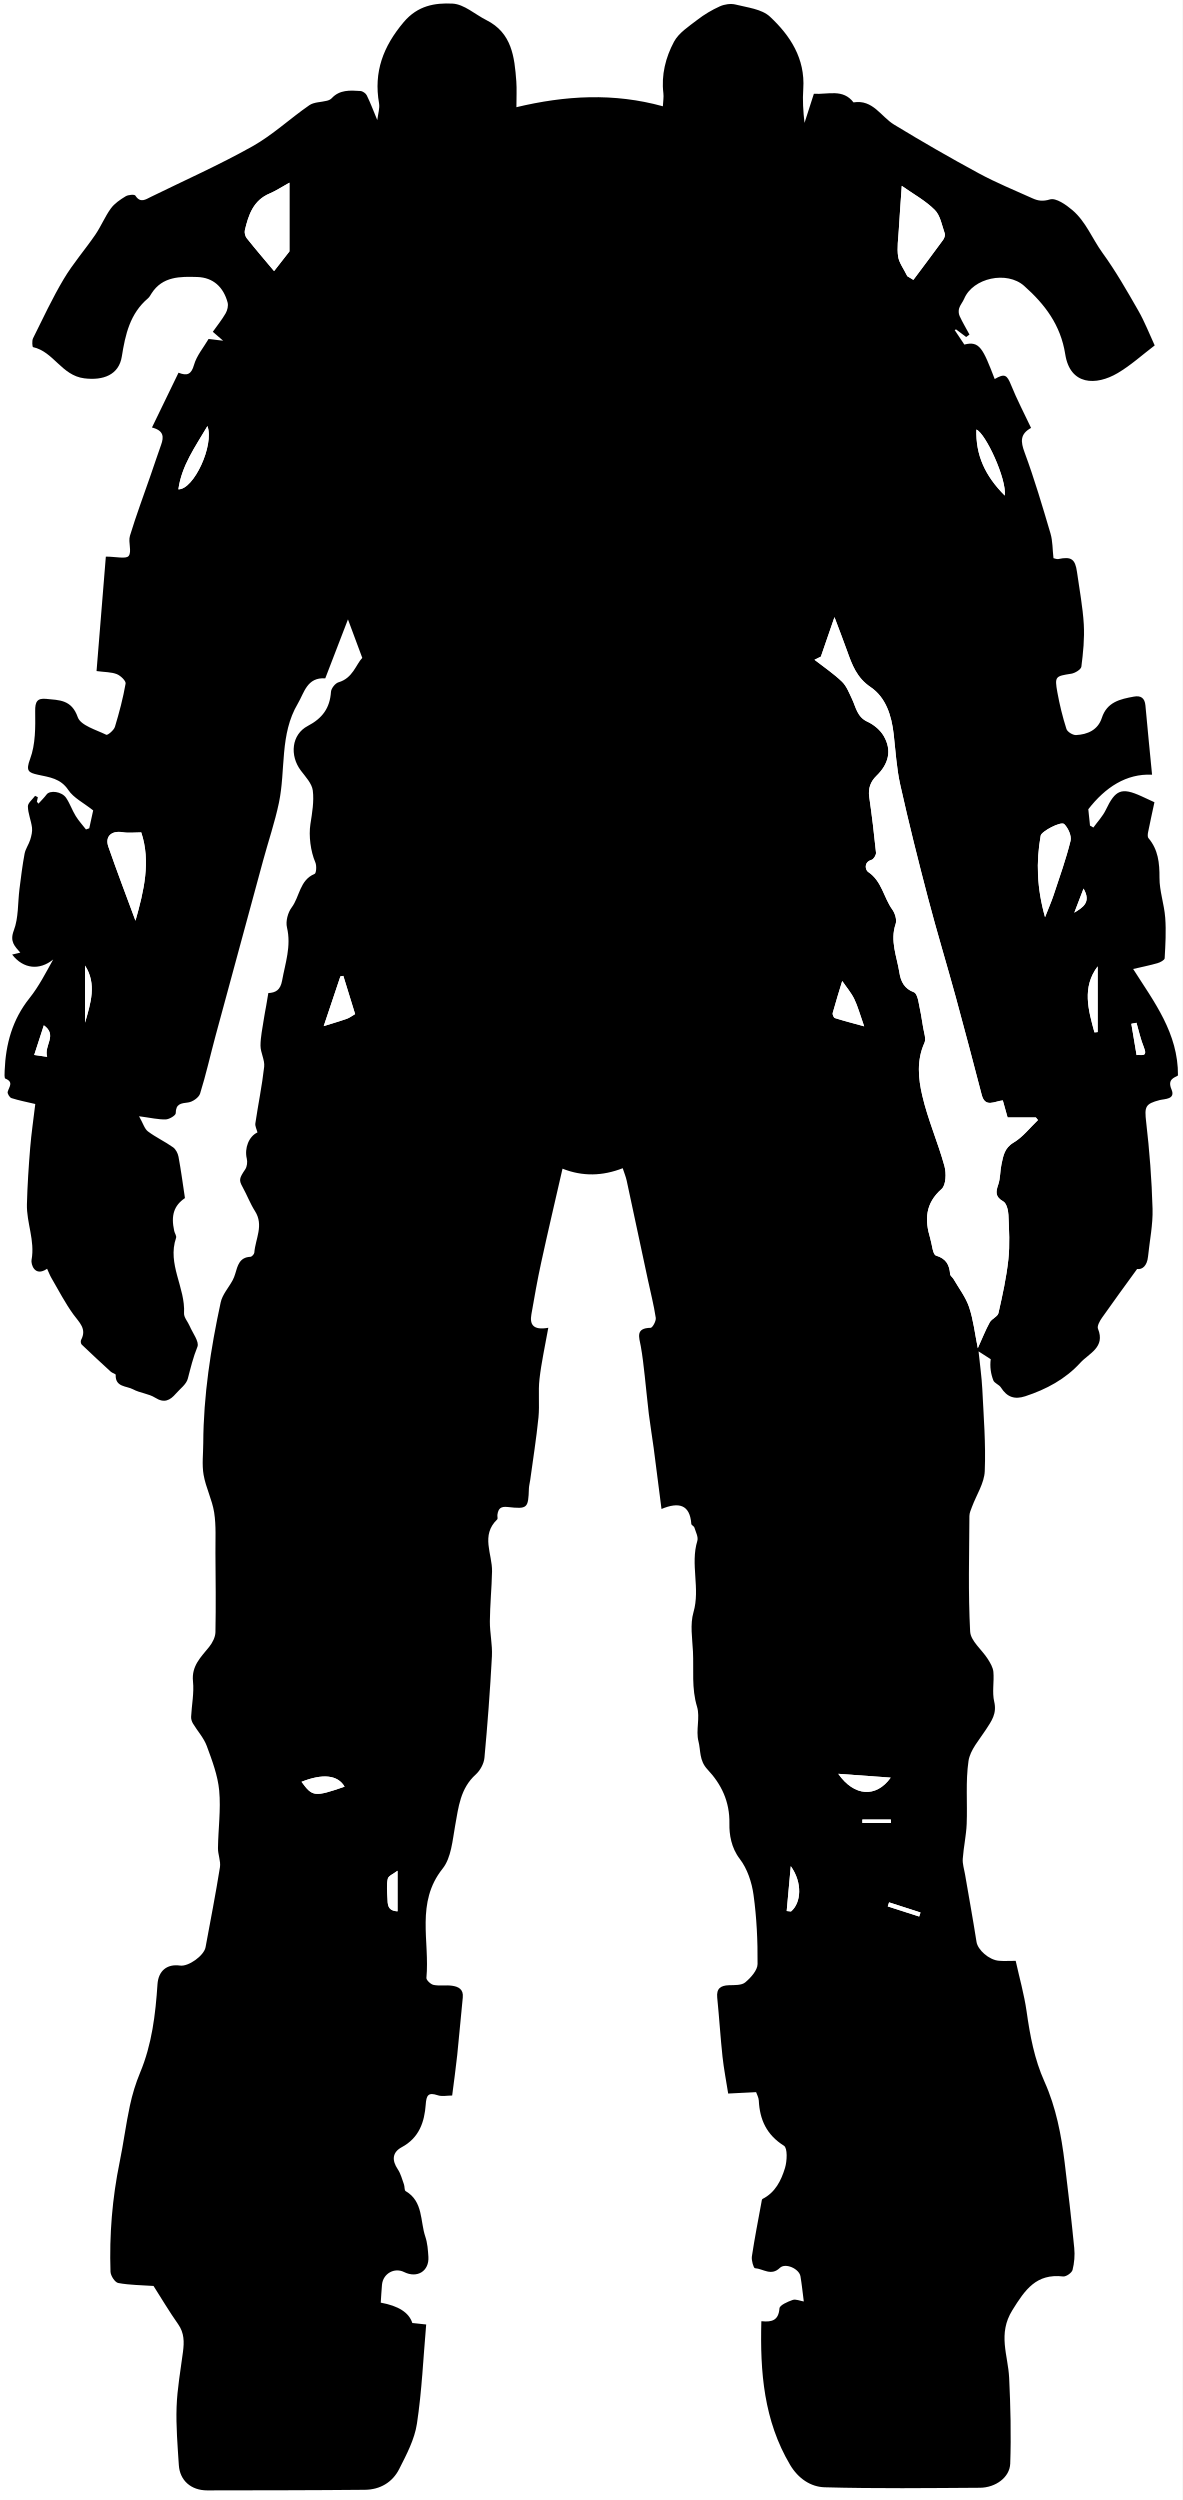
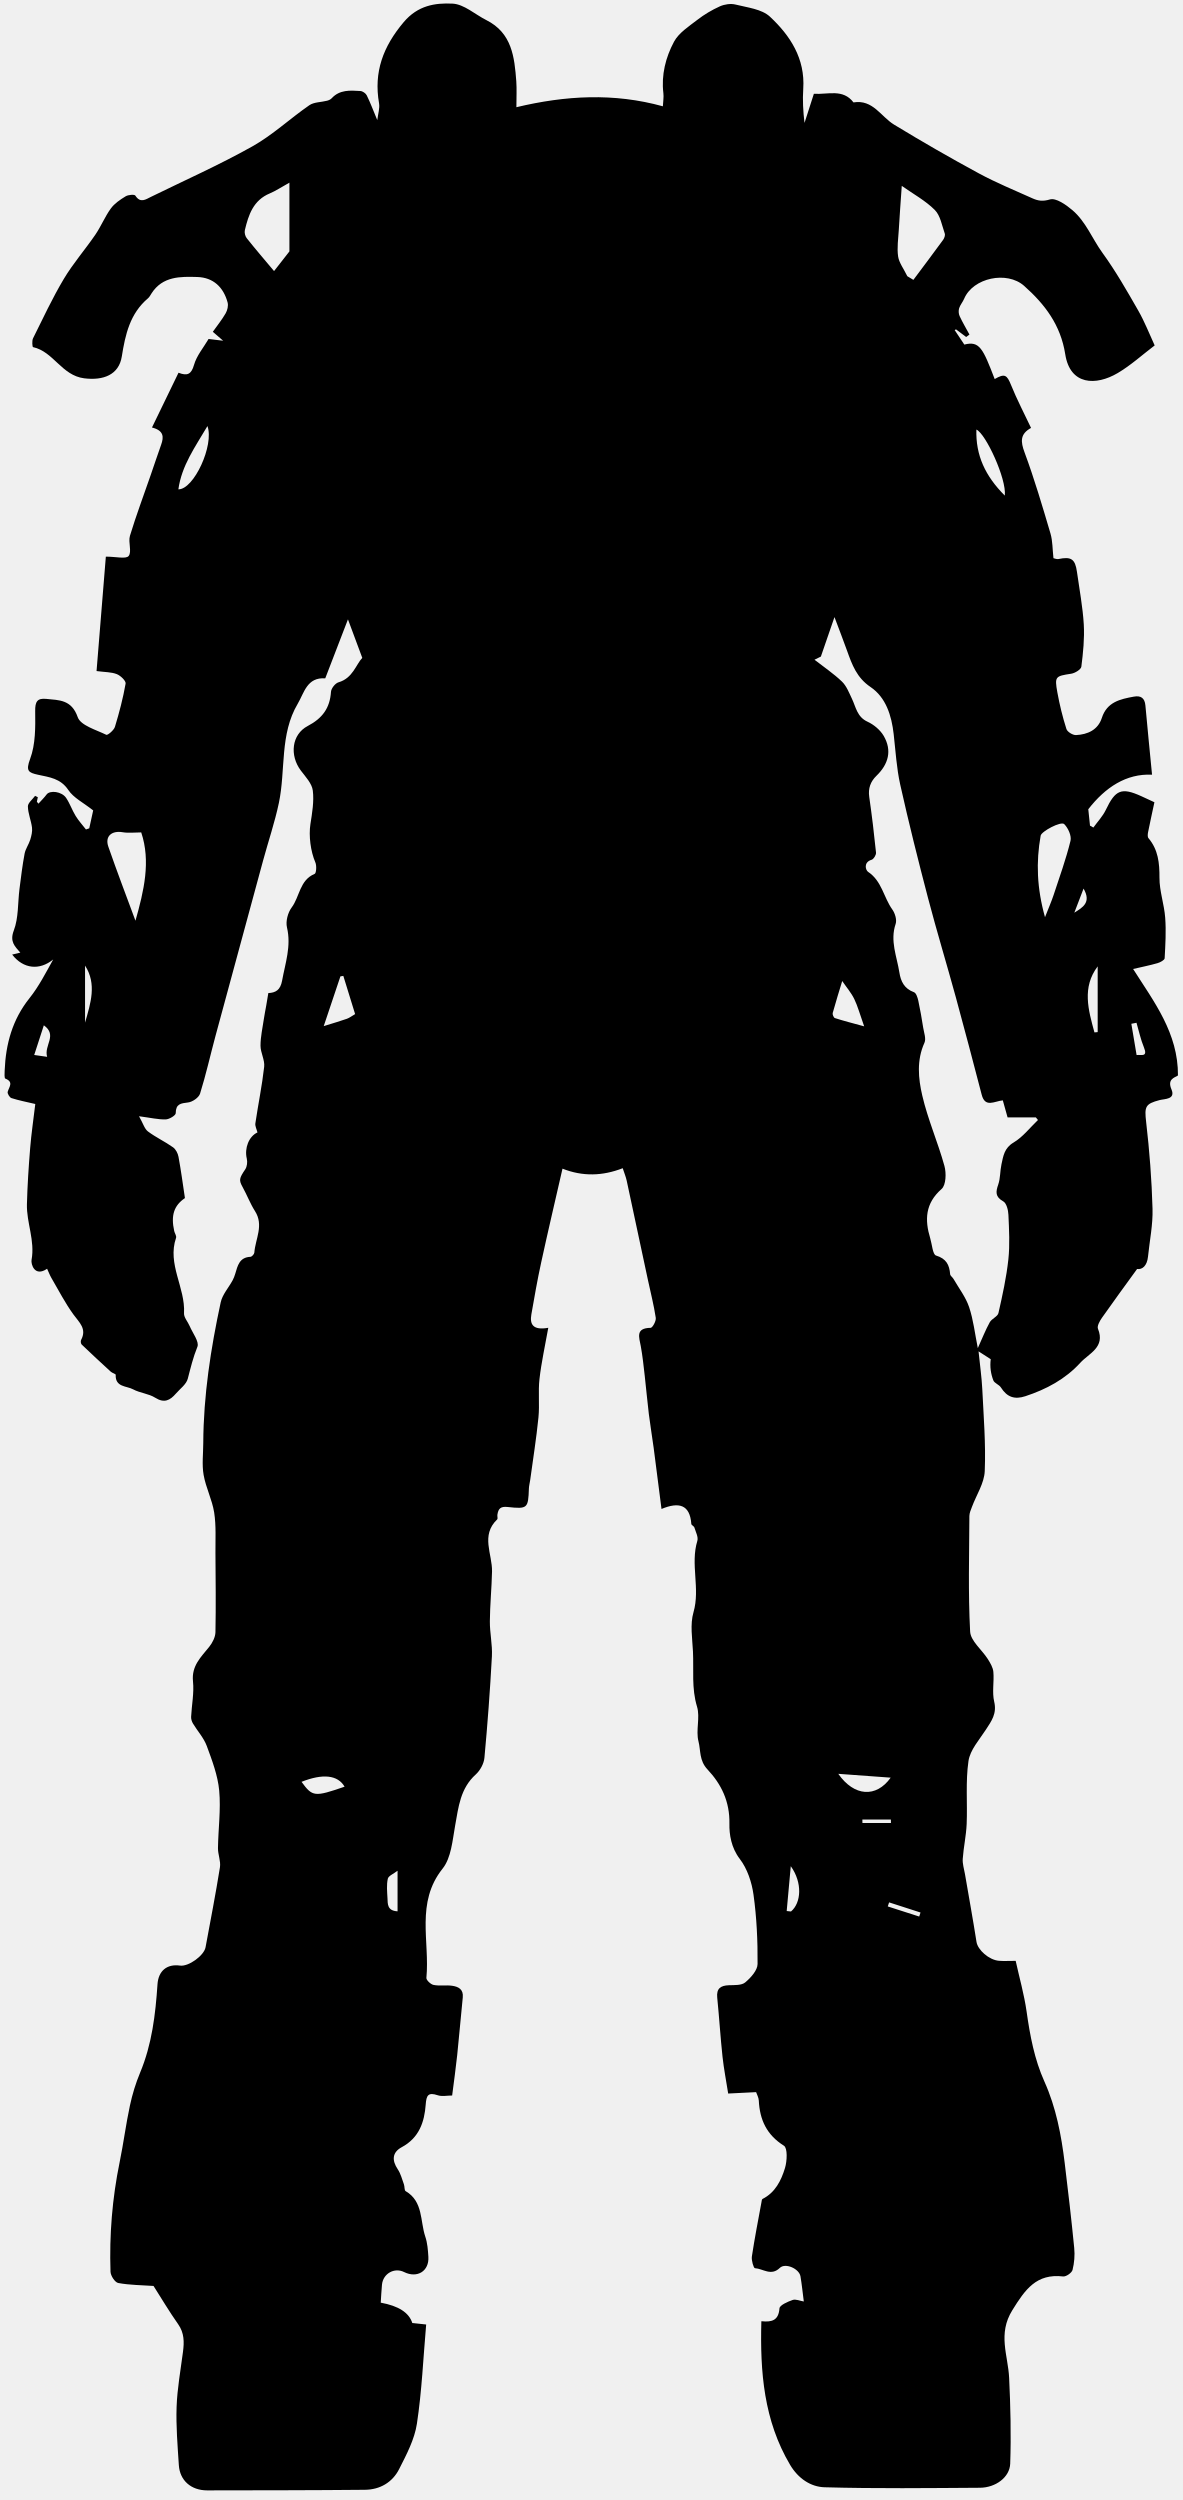
<svg xmlns="http://www.w3.org/2000/svg" id="Layer_1" data-name="Layer 1" viewBox="0 0 365 771.65">
-   <defs>
-     <style>
-       .cls-1, .cls-2 {
-         stroke-width: 0px;
-       }
- 
-       .cls-2 {
-         fill: #fff;
-       }
-     </style>
-   </defs>
  <g id="taha4O.tif">
    <g>
-       <path class="cls-2" d="m365,771.65H0V0C121.67,0,243.33,0,365,0v771.65Zm-129.92-55.18c-.42,15.61.74,30.6,8.89,44.32,2.49,4.2,6.35,6.77,10.61,6.89,15.98.45,31.99.25,47.98.15,4.78-.03,9.18-3.19,9.33-7.44.31-8.81.09-17.66-.33-26.48-.33-6.98-3.59-13.53.99-20.89,3.97-6.39,7.39-11.35,15.68-10.41.92.11,2.67-1.12,2.9-2.02.55-2.16.74-4.53.52-6.76-.86-8.76-1.87-17.5-2.94-26.24-1.06-8.62-2.67-17.12-6.26-25.13-3.09-6.88-4.45-14.18-5.5-21.62-.74-5.28-2.22-10.45-3.37-15.64-2.13,0-3.65.1-5.14-.02-3.12-.24-6.57-3.39-6.95-5.81-1.1-7.01-2.37-13.99-3.57-20.99-.27-1.55-.79-3.14-.68-4.67.26-3.6,1.06-7.16,1.21-10.75.27-6.48-.37-13.07.56-19.44.5-3.41,3.33-6.54,5.35-9.65,1.73-2.67,3.47-4.99,2.59-8.66-.7-2.92,0-6.15-.26-9.21-.12-1.37-.96-2.76-1.73-3.98-1.82-2.87-5.29-5.56-5.44-8.47-.63-11.86-.28-23.77-.23-35.66,0-.94.45-1.9.79-2.81,1.36-3.68,3.79-7.31,3.95-11.04.35-8.42-.35-16.9-.76-25.34-.18-3.64-.7-7.25-1.15-11.63,1.77,1.14,2.76,1.78,3.76,2.42-.3,2.35.04,4.52.8,6.53.34.89,1.78,1.3,2.33,2.18,1.93,3.05,4.26,3.8,7.54,2.72,6.49-2.12,12.37-5.28,16.98-10.33,2.66-2.92,7.78-4.74,5.45-10.49-.34-.84.54-2.41,1.22-3.38,3.46-4.94,7.04-9.8,10.86-15.08,1.59.27,3.07-.96,3.36-3.79.5-4.93,1.54-9.88,1.4-14.79-.25-8.94-.95-17.88-1.97-26.77-.55-4.75-.3-5.61,4.17-6.78,1.5-.39,4.97-.17,3.65-3.28-1.32-3.12.81-3.58,2-4.31.08-13.05-7.36-22.69-13.84-32.87,2.78-.65,5.2-1.13,7.55-1.81.84-.24,2.15-.95,2.18-1.5.23-4.16.48-8.36.17-12.51-.31-4.14-1.79-8.24-1.77-12.35.02-4.54-.38-8.64-3.4-12.22-.32-.38-.23-1.25-.11-1.86.61-3.09,1.3-6.17,1.95-9.22-1.53-.71-2.76-1.29-4-1.85-6.18-2.81-8.03-2.01-11,4.21-.95,1.98-2.54,3.65-3.84,5.45-.35-.2-.69-.4-1.04-.59l-.53-5.06c5.25-6.76,11.73-11.06,19.68-10.66-.72-7.49-1.43-14.43-2.05-21.38-.21-2.3-1.41-3.11-3.55-2.72-4.23.77-8.3,1.64-9.9,6.58-1.2,3.71-4.38,5.1-7.96,5.29-.99.05-2.68-.99-2.97-1.88-1.17-3.7-2.11-7.5-2.8-11.32-.88-4.92-.6-4.98,4.28-5.74,1.17-.18,3.02-1.31,3.13-2.18.55-4.31,1-8.71.75-13.04-.32-5.42-1.35-10.79-2.1-16.18-.56-4.02-1.77-4.82-5.71-4-.55.11-1.18-.19-1.55-.26-.3-2.7-.22-5.28-.92-7.62-2.48-8.39-4.96-16.8-7.99-25-1.25-3.37-1.43-5.69,1.99-7.59-2.14-4.54-4.4-8.81-6.18-13.26-1.26-3.13-1.98-3.62-5.04-1.82-3.63-9.43-4.67-11.86-9.37-10.64-.99-1.49-1.99-2.98-2.98-4.47.14-.08.27-.15.41-.23,1.05.79,2.09,1.57,3.14,2.36.34-.25.68-.5,1.01-.76-1.03-1.89-2.13-3.74-3.03-5.69-.32-.7-.38-1.7-.15-2.44.32-1.04,1.12-1.92,1.55-2.93,2.73-6.45,13.19-8.68,18.5-3.97,6.45,5.72,11.29,12.1,12.7,21.12,1.5,9.6,9.48,9.77,16.19,5.8,4.05-2.39,7.6-5.64,11.41-8.53-1.62-3.49-3.08-7.29-5.08-10.78-3.47-6.06-6.95-12.16-11.04-17.8-3.17-4.36-5.11-9.63-9.27-13.17-1.97-1.67-5.1-3.87-6.94-3.31-2.19.67-3.64.45-5.34-.32-5.56-2.5-11.22-4.81-16.57-7.71-8.85-4.79-17.59-9.82-26.18-15.05-4.09-2.49-6.54-7.86-12.54-6.87-3.28-4.29-7.89-2.38-12.23-2.66-.96,3-1.93,5.99-2.89,8.99-.43-3.57-.62-7.06-.39-10.52.62-9.34-4.02-16.43-10.29-22.28-2.52-2.35-6.94-2.8-10.6-3.73-1.49-.38-3.42-.09-4.85.55-2.46,1.1-4.84,2.52-6.97,4.18-2.61,2.03-5.72,4-7.19,6.76-2.56,4.81-3.94,10.21-3.27,15.88.14,1.18-.09,2.41-.16,4.03-15.16-4.18-30.03-3.33-45.21.28,0-3.22.15-5.61-.03-7.97-.55-7.51-1.34-14.95-9.24-18.91-3.5-1.75-6.89-4.92-10.44-5.09-5.38-.26-10.71.54-15.08,5.72-6.35,7.54-9.29,15.38-7.6,25.06.26,1.52-.31,3.18-.55,5.18-1.24-2.98-2.13-5.37-3.25-7.65-.31-.64-1.27-1.3-1.97-1.34-3.15-.19-6.37-.45-8.84,2.23-.35.38-.92.64-1.44.77-1.83.48-4.02.39-5.47,1.39-5.95,4.11-11.32,9.18-17.58,12.7-10.15,5.7-20.83,10.46-31.3,15.58-1.62.79-3.27,2.06-4.83-.39-.27-.42-2.18-.26-2.98.22-1.67,1.02-3.44,2.2-4.57,3.75-1.83,2.52-3.02,5.5-4.78,8.08-3.16,4.63-6.89,8.9-9.76,13.7-3.52,5.9-6.43,12.16-9.49,18.32-.38.76-.21,2.65,0,2.7,6.35,1.38,8.84,8.76,15.8,9.63,5.89.74,10.71-1.08,11.6-6.71,1.09-6.84,2.51-13.27,8.09-17.99.46-.39.75-.99,1.09-1.51,3.41-5.32,8.9-5.22,14.14-5.06,4.9.15,8.07,3.13,9.34,7.85.27,1.01-.06,2.42-.6,3.36-1.16,2-2.63,3.82-3.96,5.7.98.85,1.66,1.44,3.19,2.76-2.18-.26-3.28-.4-4.5-.54-1.55,2.65-3.68,5.14-4.5,8.01-.82,2.89-2.03,3.47-4.78,2.41-2.74,5.65-5.38,11.12-8.19,16.9,3.74.96,3.66,2.97,2.83,5.31-1.1,3.12-2.15,6.25-3.23,9.38-2.16,6.24-4.48,12.43-6.4,18.74-.6,1.97.65,4.9-.4,6.23-.8,1.01-3.91.2-7.04.2-.96,11.78-1.91,23.44-2.87,35.32,2.59.35,4.57.29,6.26.95,1.16.46,2.85,2.09,2.71,2.92-.8,4.51-1.96,8.97-3.3,13.36-.32,1.05-2.24,2.65-2.67,2.44-3.17-1.55-7.92-2.87-8.81-5.44-1.9-5.43-5.7-5.23-9.72-5.64-2.79-.28-3.45.84-3.41,3.79.07,4.94.12,10.23-1.56,14.73-1.39,3.73-.56,4.23,2.47,4.9,3.46.76,6.92,1.1,9.31,4.69,1.63,2.45,4.69,3.94,7.68,6.31-.3,1.37-.75,3.45-1.21,5.53-.34.12-.68.23-1.02.35-1.07-1.38-2.27-2.69-3.18-4.17-1.1-1.79-1.78-3.85-2.95-5.58-1.34-1.99-5-2.43-6.02-1.04-.75,1.01-1.67,1.89-2.51,2.83l-.49-.6.29-1.4c-.28-.14-.56-.27-.84-.41-.78,1.08-2.23,2.17-2.22,3.25.03,2.19,1,4.35,1.27,6.55.15,1.21-.18,2.55-.55,3.75-.46,1.48-1.46,2.81-1.74,4.3-.68,3.61-1.12,7.27-1.58,10.91-.55,4.29-.26,8.88-1.75,12.8-1.32,3.46.32,4.87,2.01,6.83-.81.19-1.63.39-2.52.6,3.46,4.46,8.45,4.95,12.67,1.51-2.27,4.09-4.42,8.32-7.32,11.95-5.27,6.61-7.33,14.14-7.66,22.35-.03.85-.14,2.33.21,2.47,2.66,1.08,1.14,2.55.72,4.09-.14.53.6,1.75,1.17,1.93,2.28.73,4.64,1.18,7.35,1.82-.56,4.74-1.22,9.16-1.58,13.6-.47,5.77-.85,11.56-1,17.34-.15,5.73,2.53,11.22,1.43,17.17-.24,1.32.95,5.39,4.8,2.74.51,1.1.84,2,1.32,2.83,2.22,3.8,4.23,7.75,6.81,11.29,1.79,2.47,4.2,4.4,2.36,7.86-.19.35-.09,1.15.19,1.42,2.96,2.84,5.97,5.63,9,8.4.44.4,1.5.65,1.49.94-.16,3.86,3.36,3.39,5.37,4.48,2.13,1.15,4.82,1.33,6.84,2.6,2.8,1.77,4.59.79,6.36-1.27,1.3-1.5,3.22-2.87,3.68-4.61.87-3.34,1.65-6.61,2.97-9.85.63-1.55-1.47-4.23-2.38-6.38-.57-1.34-1.83-2.68-1.75-3.97.46-7.91-5.25-15.14-2.46-23.28.19-.57-.42-1.39-.57-2.11-1.06-4.82-.09-7.84,3.31-10.16-.64-4.21-1.2-8.48-1.98-12.72-.2-1.07-.84-2.35-1.69-2.95-2.49-1.76-5.32-3.07-7.75-4.9-1.04-.78-1.46-2.41-2.75-4.69,3.63.48,5.94,1.04,8.24.98,1.1-.03,3.09-1.24,3.09-1.92.02-2.92,1.57-3.04,3.85-3.32,1.35-.17,3.28-1.5,3.66-2.72,1.83-5.87,3.16-11.89,4.77-17.83,4.87-18.05,9.77-36.09,14.69-54.13,1.61-5.93,3.61-11.77,4.87-17.78,2.14-10.18.21-21.17,5.83-30.63,1.98-3.33,2.85-8.22,8.48-7.81,2.31-6.02,4.59-11.94,7.01-18.21,1.53,4.12,2.86,7.69,4.42,11.89-1.96,2.04-2.92,6.28-7.33,7.54-1.01.29-2.26,1.88-2.33,2.94-.33,5.03-2.66,8.18-7.17,10.54-5,2.61-5.65,9.11-2.12,13.78,1.45,1.92,3.41,3.97,3.68,6.15.42,3.38-.21,6.94-.74,10.38-.55,3.59.04,8.37,1.53,11.81.44,1.01.29,3.32-.22,3.53-4.66,1.94-4.59,7.03-7.09,10.37-1.18,1.58-1.89,4.3-1.45,6.18,1.37,5.76-.52,10.98-1.51,16.42-.53,2.92-2.01,3.72-4.25,3.82-.24,1.4-.43,2.62-.64,3.83-.24,1.4-.54,2.78-.74,4.18-.4,2.74-1.03,5.49-1.03,8.23,0,2.17,1.37,4.4,1.13,6.5-.65,5.85-1.86,11.64-2.72,17.47-.13.87.41,1.84.65,2.81-2.64,1.2-4.08,4.86-3.29,8.11.25,1.01.09,2.44-.48,3.27-1.89,2.8-2.01,3.33-.79,5.53,1.34,2.42,2.32,5.05,3.8,7.38,2.79,4.38.11,8.56-.21,12.81-.04.48-.76,1.27-1.2,1.29-3.43.15-3.95,2.77-4.7,5.26-.21.69-.47,1.38-.81,2.01-1.23,2.27-3.15,4.37-3.67,6.79-3.09,14.29-5.31,28.72-5.38,43.4-.02,3.3-.45,6.67.11,9.87.69,3.94,2.65,7.67,3.26,11.61.63,4.08.36,8.31.39,12.47.07,8.15.17,16.3,0,24.45-.03,1.54-.93,3.28-1.93,4.53-2.54,3.17-5.49,5.86-5,10.67.37,3.58-.4,7.28-.58,10.92-.03.68.21,1.47.57,2.07,1.4,2.33,3.34,4.43,4.26,6.92,1.65,4.48,3.41,9.11,3.84,13.8.54,5.85-.3,11.81-.38,17.73-.03,1.97.91,4.02.61,5.91-1.32,8.25-2.91,16.46-4.44,24.69-.49,2.62-5.29,6.04-7.88,5.67-4.02-.57-6.69,1.61-6.96,5.79-.61,9.32-1.71,18.51-5.36,27.25-1.36,3.26-2.41,6.71-3.15,10.17-1.24,5.78-1.99,11.67-3.17,17.46-2.29,11.17-3.2,22.46-2.82,33.83.04,1.23,1.37,3.28,2.38,3.47,3.5.65,7.12.65,10.9.91,2.39,3.74,4.84,7.89,7.6,11.81,1.9,2.7,1.87,5.51,1.49,8.52-.73,5.65-1.77,11.3-1.97,16.98-.21,5.98.31,12,.69,17.99.3,4.76,3.79,7.8,8.73,7.8,16.24-.02,32.47-.02,48.71-.18,4.65-.04,8.5-2.3,10.57-6.41,2.25-4.46,4.73-9.14,5.47-13.97,1.52-10.07,1.96-20.3,2.86-30.64-2.18-.24-3.26-.35-4.28-.46q-1.51-4.79-9.74-6.28c.13-1.86.22-3.7.38-5.53.31-3.43,3.81-5.42,6.83-3.92,4.05,2.01,7.77-.28,7.49-4.71-.13-2.09-.29-4.26-.95-6.22-1.63-4.82-.6-10.83-6.07-14.05-.43-.25-.27-1.39-.52-2.07-.58-1.58-.99-3.3-1.91-4.67-1.85-2.75-1.74-5.23,1.23-6.82,5.36-2.88,7.01-7.75,7.4-13.18.2-2.83.74-3.85,3.7-2.85,1.33.45,2.93.08,4.46.08.55-4.39,1.13-8.43,1.56-12.48.63-5.93,1.12-11.88,1.72-17.81.26-2.53-1.39-3.33-3.32-3.59-1.87-.26-3.85.12-5.69-.25-.89-.18-2.28-1.51-2.22-2.19,1.08-11.28-3.38-23.21,5.01-33.72,2.66-3.34,3.04-8.71,3.86-13.26,1.04-5.75,1.59-11.48,6.35-15.78,1.36-1.23,2.52-3.33,2.69-5.13.97-10.44,1.75-20.89,2.31-31.36.19-3.58-.65-7.21-.63-10.81.04-5.12.56-10.24.67-15.36.12-5.4-3.55-11.14,1.58-16.07.26-.25,0-.98.08-1.47.28-1.83.93-2.61,3.19-2.37,6.16.67,6.31.36,6.53-5.7.03-.86.27-1.71.39-2.57.88-6.46,1.91-12.9,2.56-19.38.39-3.93-.13-7.96.32-11.88.59-5.13,1.73-10.2,2.71-15.78-4.73.84-5.76-1.05-5.22-4.14.94-5.36,1.87-10.72,3.03-16.03,2.09-9.59,4.34-19.15,6.58-28.95,6.2,2.46,12.38,2.29,18.59-.14.49,1.49.96,2.63,1.22,3.81,2.21,10.23,4.38,20.46,6.56,30.69.83,3.89,1.83,7.76,2.42,11.68.15.98-1.01,3.08-1.59,3.09-4.75.07-3.54,2.9-3.03,5.69.55,3.03.87,6.12,1.22,9.18.45,3.91.78,7.83,1.26,11.74.43,3.49,1.03,6.95,1.49,10.44.81,6.09,1.57,12.19,2.42,18.86,5.33-2.23,8.78-1.39,9.2,4.61.03.39.82.69.95,1.12.41,1.36,1.27,2.94.91,4.11-2.21,7.25.94,14.69-1.19,22.04-1.08,3.74-.35,8.06-.16,12.11.28,5.68-.48,11.35,1.26,17.05,1.01,3.29-.43,7.3.44,10.68.73,2.83.18,5.91,2.78,8.67,4.23,4.49,6.92,9.86,6.77,16.79-.07,3.24.56,7.4,3.2,10.83,2.33,3.02,3.71,7.21,4.24,11.06.97,7.06,1.31,14.25,1.25,21.38-.02,1.95-2.1,4.24-3.81,5.68-1.13.95-3.3.81-5.01.87-2.59.09-3.92,1-3.63,3.84.61,6.07.98,12.16,1.63,18.22.4,3.76,1.14,7.48,1.75,11.37,3.02-.15,5.71-.29,8.62-.43.25.74.78,1.65.83,2.58.29,5.96,2.42,10.6,7.76,13.96,1.15.72.98,4.71.33,6.86-1.16,3.85-2.98,7.57-6.94,9.57-.23.11-.26.66-.33,1.02-1.02,5.58-2.12,11.15-2.96,16.76-.18,1.18.53,3.57.94,3.59,2.52.15,4.98,2.54,7.69-.09,1.71-1.66,5.97.26,6.37,2.59.43,2.53.68,5.09,1.03,7.78-1.18-.19-2.48-.81-3.44-.47-1.54.53-3.99,1.61-4.07,2.6-.27,3.63-2.23,4.32-5.51,3.96Z" />
      <path class="cls-1" d="m235.08,716.47c3.28.35,5.24-.33,5.51-3.96.07-.99,2.53-2.07,4.07-2.6.97-.33,2.26.28,3.44.47-.35-2.69-.6-5.25-1.03-7.78-.4-2.33-4.65-4.25-6.37-2.59-2.71,2.63-5.17.23-7.69.09-.4-.02-1.11-2.41-.94-3.59.84-5.61,1.94-11.18,2.96-16.76.07-.36.1-.91.33-1.02,3.96-2,5.77-5.72,6.94-9.57.65-2.15.82-6.14-.33-6.86-5.34-3.36-7.47-8.01-7.76-13.96-.05-.93-.58-1.84-.83-2.58-2.91.15-5.6.28-8.62.43-.61-3.89-1.34-7.61-1.75-11.37-.65-6.06-1.02-12.16-1.63-18.22-.29-2.84,1.05-3.75,3.63-3.84,1.71-.06,3.88.08,5.01-.87,1.72-1.44,3.8-3.73,3.81-5.68.06-7.13-.27-14.32-1.25-21.38-.53-3.85-1.92-8.04-4.24-11.06-2.64-3.42-3.27-7.58-3.2-10.83.15-6.93-2.54-12.29-6.77-16.79-2.6-2.76-2.05-5.84-2.78-8.67-.87-3.37.56-7.39-.44-10.68-1.74-5.7-.98-11.37-1.26-17.05-.2-4.04-.93-8.37.16-12.11,2.13-7.35-1.02-14.79,1.19-22.04.36-1.17-.5-2.75-.91-4.11-.13-.43-.92-.73-.95-1.12-.42-6-3.87-6.84-9.2-4.61-.85-6.67-1.61-12.77-2.42-18.86-.46-3.48-1.06-6.95-1.49-10.44-.48-3.91-.81-7.83-1.26-11.74-.35-3.07-.67-6.15-1.22-9.18-.51-2.78-1.72-5.62,3.03-5.69.58,0,1.74-2.11,1.59-3.09-.59-3.93-1.59-7.79-2.42-11.68-2.19-10.23-4.35-20.47-6.56-30.69-.26-1.18-.74-2.32-1.22-3.81-6.22,2.43-12.39,2.6-18.59.14-2.24,9.8-4.49,19.35-6.58,28.95-1.16,5.31-2.09,10.67-3.03,16.03-.54,3.09.49,4.98,5.22,4.14-.99,5.58-2.13,10.65-2.71,15.78-.45,3.92.07,7.95-.32,11.88-.65,6.48-1.68,12.92-2.56,19.38-.12.86-.36,1.71-.39,2.57-.22,6.07-.37,6.38-6.53,5.7-2.26-.25-2.91.54-3.19,2.37-.08.49.18,1.23-.08,1.47-5.14,4.93-1.47,10.67-1.58,16.07-.11,5.12-.63,10.24-.67,15.36-.03,3.6.82,7.23.63,10.81-.56,10.47-1.34,20.92-2.31,31.36-.17,1.8-1.33,3.9-2.69,5.13-4.76,4.3-5.31,10.03-6.35,15.78-.82,4.55-1.2,9.92-3.86,13.26-8.39,10.51-3.92,22.44-5.01,33.72-.07.69,1.33,2.02,2.22,2.19,1.84.37,3.81-.01,5.69.25,1.93.27,3.58,1.06,3.32,3.59-.61,5.93-1.1,11.88-1.72,17.81-.43,4.05-1,8.09-1.56,12.48-1.54,0-3.14.37-4.46-.08-2.95-.99-3.49.02-3.7,2.85-.39,5.43-2.04,10.3-7.4,13.18-2.97,1.6-3.08,4.07-1.23,6.82.92,1.37,1.33,3.08,1.91,4.67.25.68.09,1.82.52,2.07,5.47,3.21,4.44,9.22,6.07,14.05.66,1.96.82,4.13.95,6.22.28,4.43-3.44,6.72-7.49,4.71-3.02-1.5-6.52.49-6.83,3.92-.17,1.83-.26,3.66-.38,5.53q8.24,1.49,9.74,6.28c1.02.11,2.1.23,4.28.46-.9,10.34-1.33,20.57-2.86,30.64-.73,4.83-3.21,9.51-5.47,13.97-2.07,4.11-5.92,6.37-10.57,6.41-16.23.16-32.47.15-48.71.18-4.94,0-8.43-3.04-8.73-7.8-.38-5.99-.9-12.01-.69-17.99.2-5.68,1.24-11.32,1.97-16.98.39-3.01.42-5.81-1.49-8.52-2.76-3.92-5.22-8.07-7.6-11.81-3.78-.26-7.4-.26-10.9-.91-1.01-.19-2.34-2.24-2.38-3.47-.38-11.37.53-22.66,2.82-33.83,1.19-5.79,1.93-11.68,3.17-17.46.74-3.46,1.79-6.91,3.15-10.17,3.65-8.74,4.74-17.94,5.36-27.25.27-4.18,2.94-6.36,6.96-5.79,2.59.37,7.4-3.05,7.88-5.67,1.52-8.22,3.12-16.43,4.44-24.69.3-1.89-.64-3.94-.61-5.91.08-5.92.92-11.88.38-17.73-.43-4.69-2.19-9.32-3.84-13.8-.92-2.49-2.86-4.59-4.26-6.92-.36-.6-.6-1.38-.57-2.07.18-3.65.95-7.34.58-10.92-.5-4.81,2.45-7.49,5-10.67,1-1.25,1.9-2.99,1.93-4.53.16-8.15.06-16.3,0-24.45-.03-4.16.24-8.39-.39-12.47-.61-3.94-2.57-7.67-3.26-11.61-.56-3.2-.12-6.57-.11-9.87.07-14.68,2.3-29.11,5.38-43.4.52-2.41,2.44-4.52,3.67-6.79.34-.63.61-1.32.81-2.01.75-2.49,1.27-5.11,4.7-5.26.43-.02,1.16-.81,1.2-1.29.32-4.26,3-8.43.21-12.81-1.48-2.32-2.46-4.96-3.8-7.38-1.22-2.2-1.1-2.73.79-5.53.56-.84.72-2.26.48-3.27-.79-3.26.65-6.91,3.29-8.11-.24-.97-.78-1.94-.65-2.81.86-5.83,2.07-11.62,2.72-17.47.23-2.1-1.13-4.33-1.13-6.5,0-2.75.63-5.49,1.03-8.23.2-1.4.5-2.79.74-4.18.21-1.21.41-2.42.64-3.83,2.23-.1,3.72-.9,4.25-3.82.99-5.45,2.87-10.67,1.51-16.42-.45-1.88.26-4.6,1.45-6.18,2.5-3.34,2.43-8.43,7.09-10.37.51-.21.66-2.52.22-3.53-1.48-3.44-2.08-8.22-1.53-11.81.53-3.43,1.16-7,.74-10.38-.27-2.18-2.23-4.23-3.68-6.15-3.53-4.67-2.88-11.17,2.12-13.78,4.51-2.36,6.84-5.51,7.17-10.54.07-1.06,1.32-2.65,2.33-2.94,4.41-1.27,5.38-5.5,7.33-7.54-1.56-4.21-2.89-7.77-4.42-11.89-2.41,6.28-4.69,12.2-7.01,18.21-5.64-.41-6.5,4.47-8.48,7.81-5.62,9.46-3.69,20.45-5.83,30.63-1.26,6-3.26,11.85-4.87,17.78-4.91,18.04-9.81,36.08-14.69,54.13-1.6,5.94-2.94,11.96-4.77,17.83-.38,1.21-2.31,2.55-3.66,2.72-2.28.28-3.83.41-3.85,3.32,0,.69-1.99,1.89-3.09,1.92-2.3.06-4.61-.5-8.24-.98,1.29,2.28,1.7,3.9,2.75,4.69,2.44,1.83,5.26,3.13,7.75,4.9.85.6,1.5,1.88,1.69,2.95.78,4.23,1.35,8.51,1.98,12.72-3.4,2.32-4.37,5.34-3.31,10.16.16.72.77,1.54.57,2.11-2.79,8.14,2.92,15.38,2.46,23.28-.07,1.28,1.18,2.62,1.75,3.97.91,2.15,3.01,4.83,2.38,6.38-1.32,3.25-2.1,6.51-2.97,9.85-.45,1.74-2.38,3.11-3.68,4.61-1.78,2.05-3.56,3.04-6.36,1.27-2.02-1.28-4.71-1.45-6.84-2.6-2.01-1.09-5.53-.62-5.37-4.48.01-.29-1.05-.54-1.49-.94-3.03-2.77-6.04-5.56-9-8.4-.28-.27-.37-1.06-.19-1.42,1.84-3.46-.57-5.39-2.36-7.86-2.57-3.54-4.59-7.49-6.81-11.29-.48-.82-.81-1.73-1.32-2.83-3.85,2.65-5.04-1.42-4.8-2.74,1.1-5.95-1.57-11.44-1.43-17.17.15-5.79.53-11.57,1-17.34.36-4.44,1.02-8.86,1.58-13.6-2.71-.64-5.08-1.09-7.35-1.82-.57-.18-1.31-1.41-1.17-1.93.42-1.54,1.94-3.02-.72-4.09-.35-.14-.24-1.62-.21-2.47.33-8.21,2.38-15.74,7.66-22.35,2.9-3.63,5.05-7.87,7.32-11.95-4.22,3.44-9.21,2.95-12.67-1.51.9-.21,1.71-.41,2.52-.6-1.69-1.96-3.33-3.37-2.01-6.83,1.49-3.92,1.21-8.51,1.75-12.8.47-3.65.9-7.3,1.58-10.91.28-1.49,1.28-2.83,1.74-4.3.37-1.2.7-2.54.55-3.75-.27-2.21-1.24-4.37-1.27-6.55-.01-1.07,1.43-2.16,2.22-3.25.28.14.56.27.84.41l-.29,1.4.49.6c.84-.94,1.76-1.82,2.51-2.83,1.03-1.39,4.68-.95,6.02,1.04,1.17,1.73,1.85,3.79,2.95,5.58.91,1.48,2.11,2.79,3.18,4.17.34-.12.68-.23,1.02-.35.45-2.08.91-4.16,1.21-5.53-2.99-2.37-6.05-3.86-7.68-6.31-2.39-3.59-5.86-3.93-9.31-4.69-3.03-.66-3.86-1.17-2.47-4.9,1.68-4.5,1.63-9.79,1.56-14.73-.04-2.94.63-4.07,3.41-3.79,4.02.41,7.82.21,9.72,5.64.9,2.57,5.65,3.89,8.81,5.44.43.21,2.35-1.4,2.67-2.44,1.34-4.39,2.51-8.85,3.3-13.36.15-.83-1.55-2.46-2.71-2.92-1.69-.67-3.66-.6-6.26-.95.97-11.88,1.91-23.54,2.87-35.32,3.13,0,6.23.81,7.04-.2,1.05-1.33-.2-4.25.4-6.23,1.92-6.31,4.24-12.5,6.4-18.74,1.08-3.12,2.12-6.26,3.23-9.38.83-2.34.9-4.35-2.83-5.31,2.8-5.78,5.45-11.25,8.19-16.9,2.74,1.07,3.95.48,4.78-2.41.82-2.87,2.95-5.37,4.5-8.01,1.22.15,2.32.28,4.5.54-1.52-1.32-2.21-1.91-3.19-2.76,1.33-1.88,2.81-3.7,3.96-5.7.54-.94.88-2.35.6-3.36-1.27-4.72-4.44-7.7-9.34-7.85-5.24-.16-10.73-.26-14.14,5.06-.34.52-.63,1.12-1.09,1.51-5.57,4.72-7,11.15-8.09,17.99-.9,5.64-5.71,7.45-11.6,6.71-6.95-.87-9.45-8.24-15.8-9.63-.2-.04-.37-1.94,0-2.7,3.06-6.16,5.98-12.42,9.49-18.32,2.86-4.8,6.6-9.07,9.76-13.7,1.76-2.58,2.95-5.56,4.78-8.08,1.13-1.55,2.89-2.73,4.57-3.75.79-.48,2.71-.64,2.98-.22,1.56,2.45,3.21,1.18,4.83.39,10.47-5.13,21.15-9.88,31.3-15.58,6.26-3.51,11.63-8.59,17.58-12.7,1.45-1,3.64-.91,5.47-1.39.52-.13,1.09-.39,1.44-.77,2.47-2.68,5.69-2.42,8.84-2.23.7.04,1.66.71,1.97,1.34,1.12,2.28,2.01,4.67,3.25,7.65.24-2,.81-3.66.55-5.18-1.69-9.69,1.25-17.52,7.6-25.06,4.37-5.18,9.7-5.98,15.08-5.72,3.55.17,6.94,3.33,10.44,5.09,7.89,3.96,8.68,11.39,9.24,18.91.17,2.37.03,4.76.03,7.97,15.18-3.62,30.05-4.47,45.21-.28.08-1.63.31-2.85.16-4.03-.68-5.67.7-11.07,3.27-15.88,1.47-2.76,4.58-4.74,7.19-6.76,2.13-1.65,4.51-3.07,6.97-4.18,1.43-.64,3.36-.93,4.85-.55,3.65.92,8.07,1.38,10.6,3.73,6.27,5.85,10.91,12.94,10.29,22.28-.23,3.46-.04,6.95.39,10.52.96-2.99,1.92-5.99,2.89-8.99,4.35.28,8.96-1.63,12.23,2.66,6-.99,8.45,4.39,12.54,6.87,8.6,5.23,17.33,10.26,26.18,15.05,5.35,2.89,11.02,5.21,16.57,7.71,1.7.76,3.15.98,5.34.32,1.84-.56,4.97,1.63,6.94,3.31,4.16,3.54,6.11,8.81,9.27,13.17,4.09,5.63,7.57,11.74,11.04,17.8,2,3.49,3.46,7.29,5.08,10.78-3.81,2.89-7.36,6.14-11.41,8.53-6.71,3.96-14.69,3.8-16.19-5.8-1.41-9.02-6.26-15.4-12.7-21.12-5.31-4.71-15.77-2.48-18.5,3.97-.43,1.02-1.22,1.9-1.55,2.93-.23.74-.18,1.74.15,2.44.9,1.95,2.01,3.8,3.03,5.69-.34.25-.68.5-1.01.76-1.05-.79-2.09-1.57-3.14-2.36-.14.08-.27.15-.41.23,1,1.49,1.99,2.99,2.98,4.47,4.7-1.22,5.74,1.21,9.37,10.64,3.07-1.79,3.78-1.31,5.04,1.82,1.79,4.45,4.04,8.72,6.18,13.26-3.43,1.9-3.24,4.22-1.99,7.59,3.04,8.2,5.51,16.61,7.99,25,.69,2.35.61,4.92.92,7.62.37.07,1,.37,1.55.26,3.94-.82,5.15-.01,5.71,4,.75,5.39,1.78,10.77,2.1,16.18.25,4.32-.2,8.72-.75,13.04-.11.87-1.96,2-3.13,2.18-4.88.75-5.16.82-4.28,5.74.69,3.82,1.62,7.62,2.8,11.32.28.89,1.97,1.93,2.97,1.88,3.58-.18,6.76-1.58,7.96-5.29,1.6-4.94,5.67-5.81,9.9-6.58,2.13-.39,3.34.42,3.55,2.72.62,6.95,1.33,13.89,2.05,21.38-7.94-.4-14.43,3.9-19.68,10.66l.53,5.06c.35.2.69.4,1.04.59,1.3-1.81,2.9-3.48,3.84-5.45,2.97-6.22,4.82-7.02,11-4.21,1.24.56,2.47,1.14,4,1.85-.65,3.04-1.33,6.12-1.95,9.22-.12.6-.21,1.47.11,1.86,3.02,3.58,3.42,7.68,3.4,12.22-.02,4.11,1.47,8.21,1.77,12.35.31,4.15.06,8.35-.17,12.51-.03.55-1.35,1.26-2.18,1.5-2.36.68-4.77,1.16-7.55,1.81,6.48,10.18,13.92,19.81,13.84,32.87-1.19.72-3.33,1.18-2,4.31,1.32,3.11-2.15,2.89-3.65,3.28-4.47,1.17-4.72,2.02-4.17,6.78,1.03,8.88,1.72,17.83,1.97,26.77.14,4.91-.9,9.86-1.4,14.79-.29,2.82-1.77,4.06-3.36,3.79-3.82,5.28-7.4,10.14-10.86,15.08-.68.97-1.56,2.55-1.22,3.38,2.33,5.75-2.79,7.57-5.45,10.49-4.61,5.05-10.49,8.2-16.98,10.33-3.28,1.07-5.61.33-7.54-2.72-.55-.87-1.99-1.29-2.33-2.18-.77-2-1.1-4.18-.8-6.53-1-.64-1.99-1.28-3.76-2.42.44,4.38.97,8,1.15,11.63.41,8.45,1.11,16.92.76,25.34-.15,3.73-2.58,7.35-3.95,11.04-.34.91-.78,1.87-.79,2.81-.05,11.89-.4,23.8.23,35.66.15,2.91,3.62,5.6,5.44,8.47.77,1.22,1.61,2.61,1.73,3.98.27,3.06-.44,6.29.26,9.21.88,3.67-.85,5.99-2.59,8.66-2.02,3.11-4.85,6.24-5.35,9.65-.93,6.37-.29,12.96-.56,19.44-.15,3.59-.96,7.16-1.21,10.75-.11,1.53.41,3.11.68,4.67,1.2,7,2.47,13.98,3.57,20.99.38,2.42,3.83,5.57,6.95,5.81,1.5.12,3.01.02,5.14.02,1.14,5.19,2.62,10.36,3.37,15.64,1.05,7.44,2.41,14.74,5.5,21.62,3.6,8.01,5.21,16.5,6.26,25.13,1.07,8.73,2.08,17.48,2.94,26.24.22,2.23.03,4.6-.52,6.76-.23.9-1.98,2.12-2.9,2.02-8.29-.95-11.71,4.02-15.68,10.41-4.58,7.37-1.32,13.91-.99,20.89.42,8.82.64,17.67.33,26.48-.15,4.25-4.55,7.41-9.33,7.44-15.99.1-32,.3-47.98-.15-4.25-.12-8.11-2.69-10.61-6.89-8.14-13.72-9.31-28.71-8.89-44.32Zm74.43-376.83c-2.6.26-5.43,2.37-6.5-1.75-2.62-10.04-5.25-20.09-7.99-30.1-2.79-10.19-5.87-20.3-8.55-30.51-3.05-11.64-5.98-23.33-8.6-35.07-1.14-5.11-1.43-10.41-2.03-15.64-.65-5.72-2.38-11.29-7.13-14.51-4.29-2.9-5.71-6.89-7.25-11.19-1.21-3.38-2.52-6.73-3.89-10.4-1.53,4.44-2.87,8.32-4.2,12.19l-1.97.97c2.85,2.23,5.88,4.26,8.48,6.75,1.41,1.36,2.19,3.44,3.07,5.28,1.25,2.61,1.58,5.62,4.81,7.1,1.95.89,3.92,2.54,4.99,4.36,2.65,4.53,1.49,8.74-2.21,12.32-1.85,1.79-2.62,3.89-2.24,6.54.82,5.71,1.51,11.44,2.09,17.18.07.72-.72,2.03-1.37,2.22-2.56.77-1.86,3.2-1.07,3.73,4.25,2.82,4.79,7.88,7.47,11.61.84,1.17,1.45,3.21,1.03,4.45-1.79,5.24.38,10.03,1.15,14.98.44,2.83,1.55,5.03,4.51,6.11.68.25,1.12,1.66,1.33,2.61.6,2.75,1.07,5.54,1.51,8.32.25,1.56.96,3.43.39,4.67-2.45,5.39-1.9,11.01-.68,16.26,1.71,7.39,4.83,14.44,6.85,21.77.61,2.2.49,5.9-.88,7.1-5.06,4.45-5.25,9.5-3.5,15.25.56,1.84.75,4.97,1.78,5.29,3.18.97,4.12,2.87,4.36,5.75.04.51.73.94,1.03,1.46,1.66,2.88,3.78,5.61,4.82,8.7,1.33,3.94,1.78,8.17,2.69,12.67,1.36-3,2.37-5.58,3.69-7.98.61-1.11,2.43-1.75,2.68-2.84,1.24-5.47,2.46-10.99,3.06-16.56.49-4.54.22-9.18.02-13.76-.06-1.45-.58-3.59-1.6-4.16-2.52-1.42-2.33-2.91-1.54-5.2.67-1.95.54-4.16.99-6.22.56-2.58.87-5.04,3.74-6.74,2.87-1.7,5.05-4.58,7.53-6.95-.22-.27-.43-.53-.65-.8h-8.73c-.49-1.73-.94-3.35-1.48-5.29Zm-27.59-253.25c3.08-4.13,6.16-8.21,9.17-12.34.38-.52.71-1.43.52-1.97-.88-2.51-1.35-5.55-3.08-7.28-2.88-2.88-6.61-4.9-10.19-7.43-.36,5.22-.68,9.41-.92,13.6-.16,2.73-.59,5.52-.21,8.18.28,1.94,1.69,3.73,2.84,6.1.26.15,1.31.79,1.88,1.14Zm-192.59-30.01c-2.61,1.45-4.26,2.57-6.06,3.32-5.08,2.11-6.57,6.6-7.69,11.33-.18.76.08,1.87.57,2.48,2.73,3.44,5.6,6.77,8.44,10.16,1.38-1.77,3.05-3.9,4.74-6.07v-21.23Zm-45.74,200.55c-2.09,0-3.94.25-5.7-.05-3.44-.58-5.56,1.25-4.45,4.46,2.66,7.66,5.56,15.24,8.37,22.85,2.62-9.24,4.77-18.31,1.78-27.26Zm278.96,26.17c1.16-2.97,2.01-4.88,2.66-6.85,1.83-5.55,3.82-11.06,5.21-16.72.37-1.52-.72-3.95-1.94-5.16-.98-.98-7.03,2.23-7.27,3.56-1.45,8.13-1.18,16.18,1.34,25.17ZM64.03,131.51c-3.8,6.47-7.97,12.2-8.97,19.53,4.76.09,11.11-13.66,8.97-19.53Zm45.58,181.5c-1.27-4.13-2.45-7.96-3.64-11.79-.3.05-.6.1-.9.15-1.62,4.83-3.24,9.65-5.15,15.35,3.21-1,5.21-1.57,7.17-2.27.79-.28,1.49-.84,2.52-1.44Zm200.53-160.04c.6-5.13-5.9-19.15-8.77-20.38-.24,7.9,2.7,14.31,8.77,20.38Zm-50.18,149.83c-.86,2.85-1.97,6.35-2.94,9.88-.12.45.31,1.44.68,1.56,2.63.85,5.32,1.53,9.03,2.55-1.31-3.7-1.96-6.17-3.05-8.43-.93-1.92-2.38-3.59-3.72-5.56Zm-1.22,244.71c4.89,7,11.69,7.47,16.18,1.18-5.52-.4-10.4-.76-16.18-1.18Zm79.07-228.85c.33-.03.67-.06,1-.09v-20.29c-4.89,6.48-2.9,13.43-1,20.38Zm-231.45,232.82c-2.09-3.63-6.77-4.1-13.29-1.5,3.39,4.64,3.98,4.71,13.29,1.5Zm136.46,38.38c.44.05.89.09,1.33.14,3.16-2.66,3.6-8.86-.07-13.99-.42,4.62-.84,9.23-1.26,13.85ZM26.25,298.04v17.61c1.72-5.97,3.68-11.92,0-17.61Zm96.45,279.39c-1.23.96-2.8,1.56-3,2.47-.42,1.91-.21,3.98-.1,5.97.09,1.78-.13,3.9,3.11,4.08v-12.52ZM14.55,326.2c-1.06-3.54,3.29-6.65-1.02-9.73-.98,3.02-1.92,5.92-2.97,9.16,1.52.22,2.44.35,3.99.57Zm336.24-10.51l-1.59.31c.53,3.15,1.06,6.29,1.62,9.65,1.4-.18,3.56.77,2.25-2.41-1-2.42-1.54-5.03-2.28-7.56Zm-67.07,275.86c.14-.41.27-.82.41-1.23-3.23-1.04-6.46-2.09-9.7-3.13l-.41,1.25c3.23,1.04,6.47,2.08,9.7,3.12Zm-8.72-28.86c0-.36-.01-.72-.02-1.08h-8.8c0,.36.01.72.02,1.08h8.81Zm59.45-288.42c-1.08,2.83-1.97,5.13-2.85,7.44,2.56-1.61,5.33-3.13,2.85-7.44Z" />
-       <path class="cls-2" d="m309.52,339.64c.54,1.93,1,3.56,1.48,5.29h8.73c.22.27.43.53.65.8-2.48,2.36-4.65,5.24-7.53,6.95-2.87,1.7-3.18,4.16-3.74,6.74-.44,2.05-.31,4.26-.99,6.22-.79,2.3-.97,3.79,1.54,5.2,1.01.57,1.53,2.71,1.6,4.16.2,4.58.47,9.22-.02,13.76-.6,5.57-1.82,11.09-3.06,16.56-.25,1.09-2.07,1.73-2.68,2.84-1.32,2.4-2.33,4.98-3.69,7.98-.91-4.5-1.36-8.73-2.69-12.67-1.04-3.09-3.16-5.82-4.82-8.7-.3-.52-.99-.95-1.03-1.46-.24-2.88-1.19-4.78-4.36-5.75-1.03-.32-1.22-3.44-1.78-5.29-1.75-5.74-1.56-10.79,3.5-15.25,1.37-1.21,1.49-4.91.88-7.1-2.02-7.33-5.14-14.38-6.85-21.77-1.22-5.25-1.77-10.87.68-16.26.56-1.24-.15-3.11-.39-4.67-.44-2.78-.91-5.57-1.51-8.32-.21-.95-.65-2.36-1.33-2.61-2.95-1.08-4.07-3.28-4.51-6.11-.77-4.95-2.94-9.74-1.15-14.98.43-1.25-.19-3.29-1.03-4.45-2.69-3.72-3.22-8.79-7.47-11.61-.8-.53-1.5-2.96,1.07-3.73.65-.19,1.44-1.51,1.37-2.22-.58-5.74-1.27-11.47-2.09-17.18-.38-2.65.39-4.74,2.24-6.54,3.7-3.58,4.86-7.8,2.21-12.32-1.07-1.83-3.05-3.47-4.99-4.36-3.23-1.48-3.56-4.49-4.81-7.1-.88-1.84-1.66-3.92-3.07-5.28-2.6-2.49-5.63-4.53-8.48-6.75l1.97-.97c1.34-3.87,2.67-7.75,4.2-12.19,1.38,3.67,2.68,7.02,3.89,10.4,1.54,4.3,2.97,8.29,7.25,11.19,4.75,3.22,6.47,8.79,7.13,14.51.6,5.23.89,10.53,2.03,15.64,2.62,11.75,5.54,23.43,8.6,35.07,2.68,10.22,5.76,20.33,8.55,30.51,2.74,10.01,5.37,20.06,7.99,30.1,1.07,4.11,3.9,2.01,6.5,1.75Z" />
-       <path class="cls-2" d="m281.93,86.39c-.58-.35-1.63-.98-1.88-1.14-1.16-2.37-2.57-4.16-2.84-6.1-.38-2.66.05-5.45.21-8.18.25-4.19.57-8.38.92-13.6,3.58,2.53,7.31,4.55,10.19,7.43,1.73,1.73,2.2,4.77,3.08,7.28.19.54-.14,1.44-.52,1.97-3.01,4.13-6.08,8.21-9.17,12.34Z" />
-       <path class="cls-2" d="m89.34,56.38v21.23c-1.7,2.17-3.36,4.3-4.74,6.07-2.84-3.39-5.7-6.72-8.44-10.16-.49-.61-.75-1.73-.57-2.48,1.12-4.73,2.61-9.22,7.69-11.33,1.8-.75,3.45-1.87,6.06-3.32Z" />
-       <path class="cls-2" d="m43.6,256.93c2.98,8.95.84,18.02-1.78,27.26-2.81-7.61-5.71-15.19-8.37-22.85-1.11-3.21,1.01-5.04,4.45-4.46,1.76.3,3.61.05,5.7.05Z" />
-       <path class="cls-2" d="m322.57,283.1c-2.52-8.99-2.79-17.03-1.34-25.17.24-1.32,6.29-4.54,7.27-3.56,1.21,1.21,2.31,3.63,1.94,5.16-1.39,5.66-3.38,11.18-5.21,16.72-.65,1.97-1.5,3.88-2.66,6.85Z" />
-       <path class="cls-2" d="m64.03,131.51c2.14,5.87-4.21,19.62-8.97,19.53,1-7.33,5.17-13.06,8.97-19.53Z" />
-       <path class="cls-2" d="m109.61,313c-1.03.6-1.73,1.16-2.52,1.44-1.96.7-3.96,1.27-7.17,2.27,1.91-5.69,3.53-10.52,5.15-15.35.3-.05.6-.1.9-.15,1.18,3.83,2.36,7.66,3.64,11.79Z" />
-       <path class="cls-2" d="m310.14,152.96c-6.07-6.07-9.01-12.48-8.77-20.38,2.87,1.23,9.37,15.25,8.77,20.38Z" />
-       <path class="cls-2" d="m259.96,302.79c1.35,1.97,2.79,3.64,3.72,5.56,1.09,2.25,1.74,4.72,3.05,8.43-3.71-1.02-6.4-1.71-9.03-2.55-.37-.12-.81-1.12-.68-1.56.97-3.53,2.07-7.02,2.94-9.88Z" />
-       <path class="cls-2" d="m258.74,547.5c5.78.42,10.66.78,16.18,1.18-4.49,6.29-11.29,5.82-16.18-1.18Z" />
-       <path class="cls-2" d="m337.81,318.65c-1.9-6.95-3.89-13.9,1-20.38v20.29c-.33.03-.67.06-1,.09Z" />
-       <path class="cls-2" d="m106.36,551.47c-9.31,3.21-9.9,3.14-13.29-1.5,6.53-2.6,11.2-2.13,13.29,1.5Z" />
-       <path class="cls-2" d="m242.82,589.85c.42-4.62.84-9.23,1.26-13.85,3.67,5.13,3.23,11.33.07,13.99-.44-.05-.89-.09-1.33-.14Z" />
-       <path class="cls-2" d="m26.25,298.04c3.68,5.69,1.72,11.64,0,17.61v-17.61Z" />
-       <path class="cls-2" d="m122.7,577.43v12.52c-3.23-.18-3.02-2.3-3.11-4.08-.1-1.99-.32-4.06.1-5.97.2-.91,1.77-1.51,3-2.47Z" />
-       <path class="cls-2" d="m14.55,326.2c-1.55-.22-2.47-.35-3.99-.57,1.05-3.24,1.99-6.14,2.97-9.16,4.31,3.08-.04,6.19,1.02,9.73Z" />
-       <path class="cls-2" d="m350.78,315.69c.74,2.53,1.28,5.14,2.28,7.56,1.31,3.18-.85,2.23-2.25,2.41-.57-3.36-1.09-6.51-1.62-9.65l1.59-.31Z" />
-       <path class="cls-2" d="m283.71,591.55c-3.23-1.04-6.47-2.08-9.7-3.12l.41-1.25c3.23,1.04,6.46,2.09,9.7,3.13-.14.41-.27.82-.41,1.23Z" />
-       <path class="cls-2" d="m274.99,562.69h-8.81c0-.36-.01-.72-.02-1.08h8.8c0,.36.01.72.02,1.08Z" />
-       <path class="cls-2" d="m334.44,274.27c2.47,4.31-.29,5.82-2.85,7.44.88-2.3,1.77-4.61,2.85-7.44Z" />
    </g>
  </g>
</svg>
